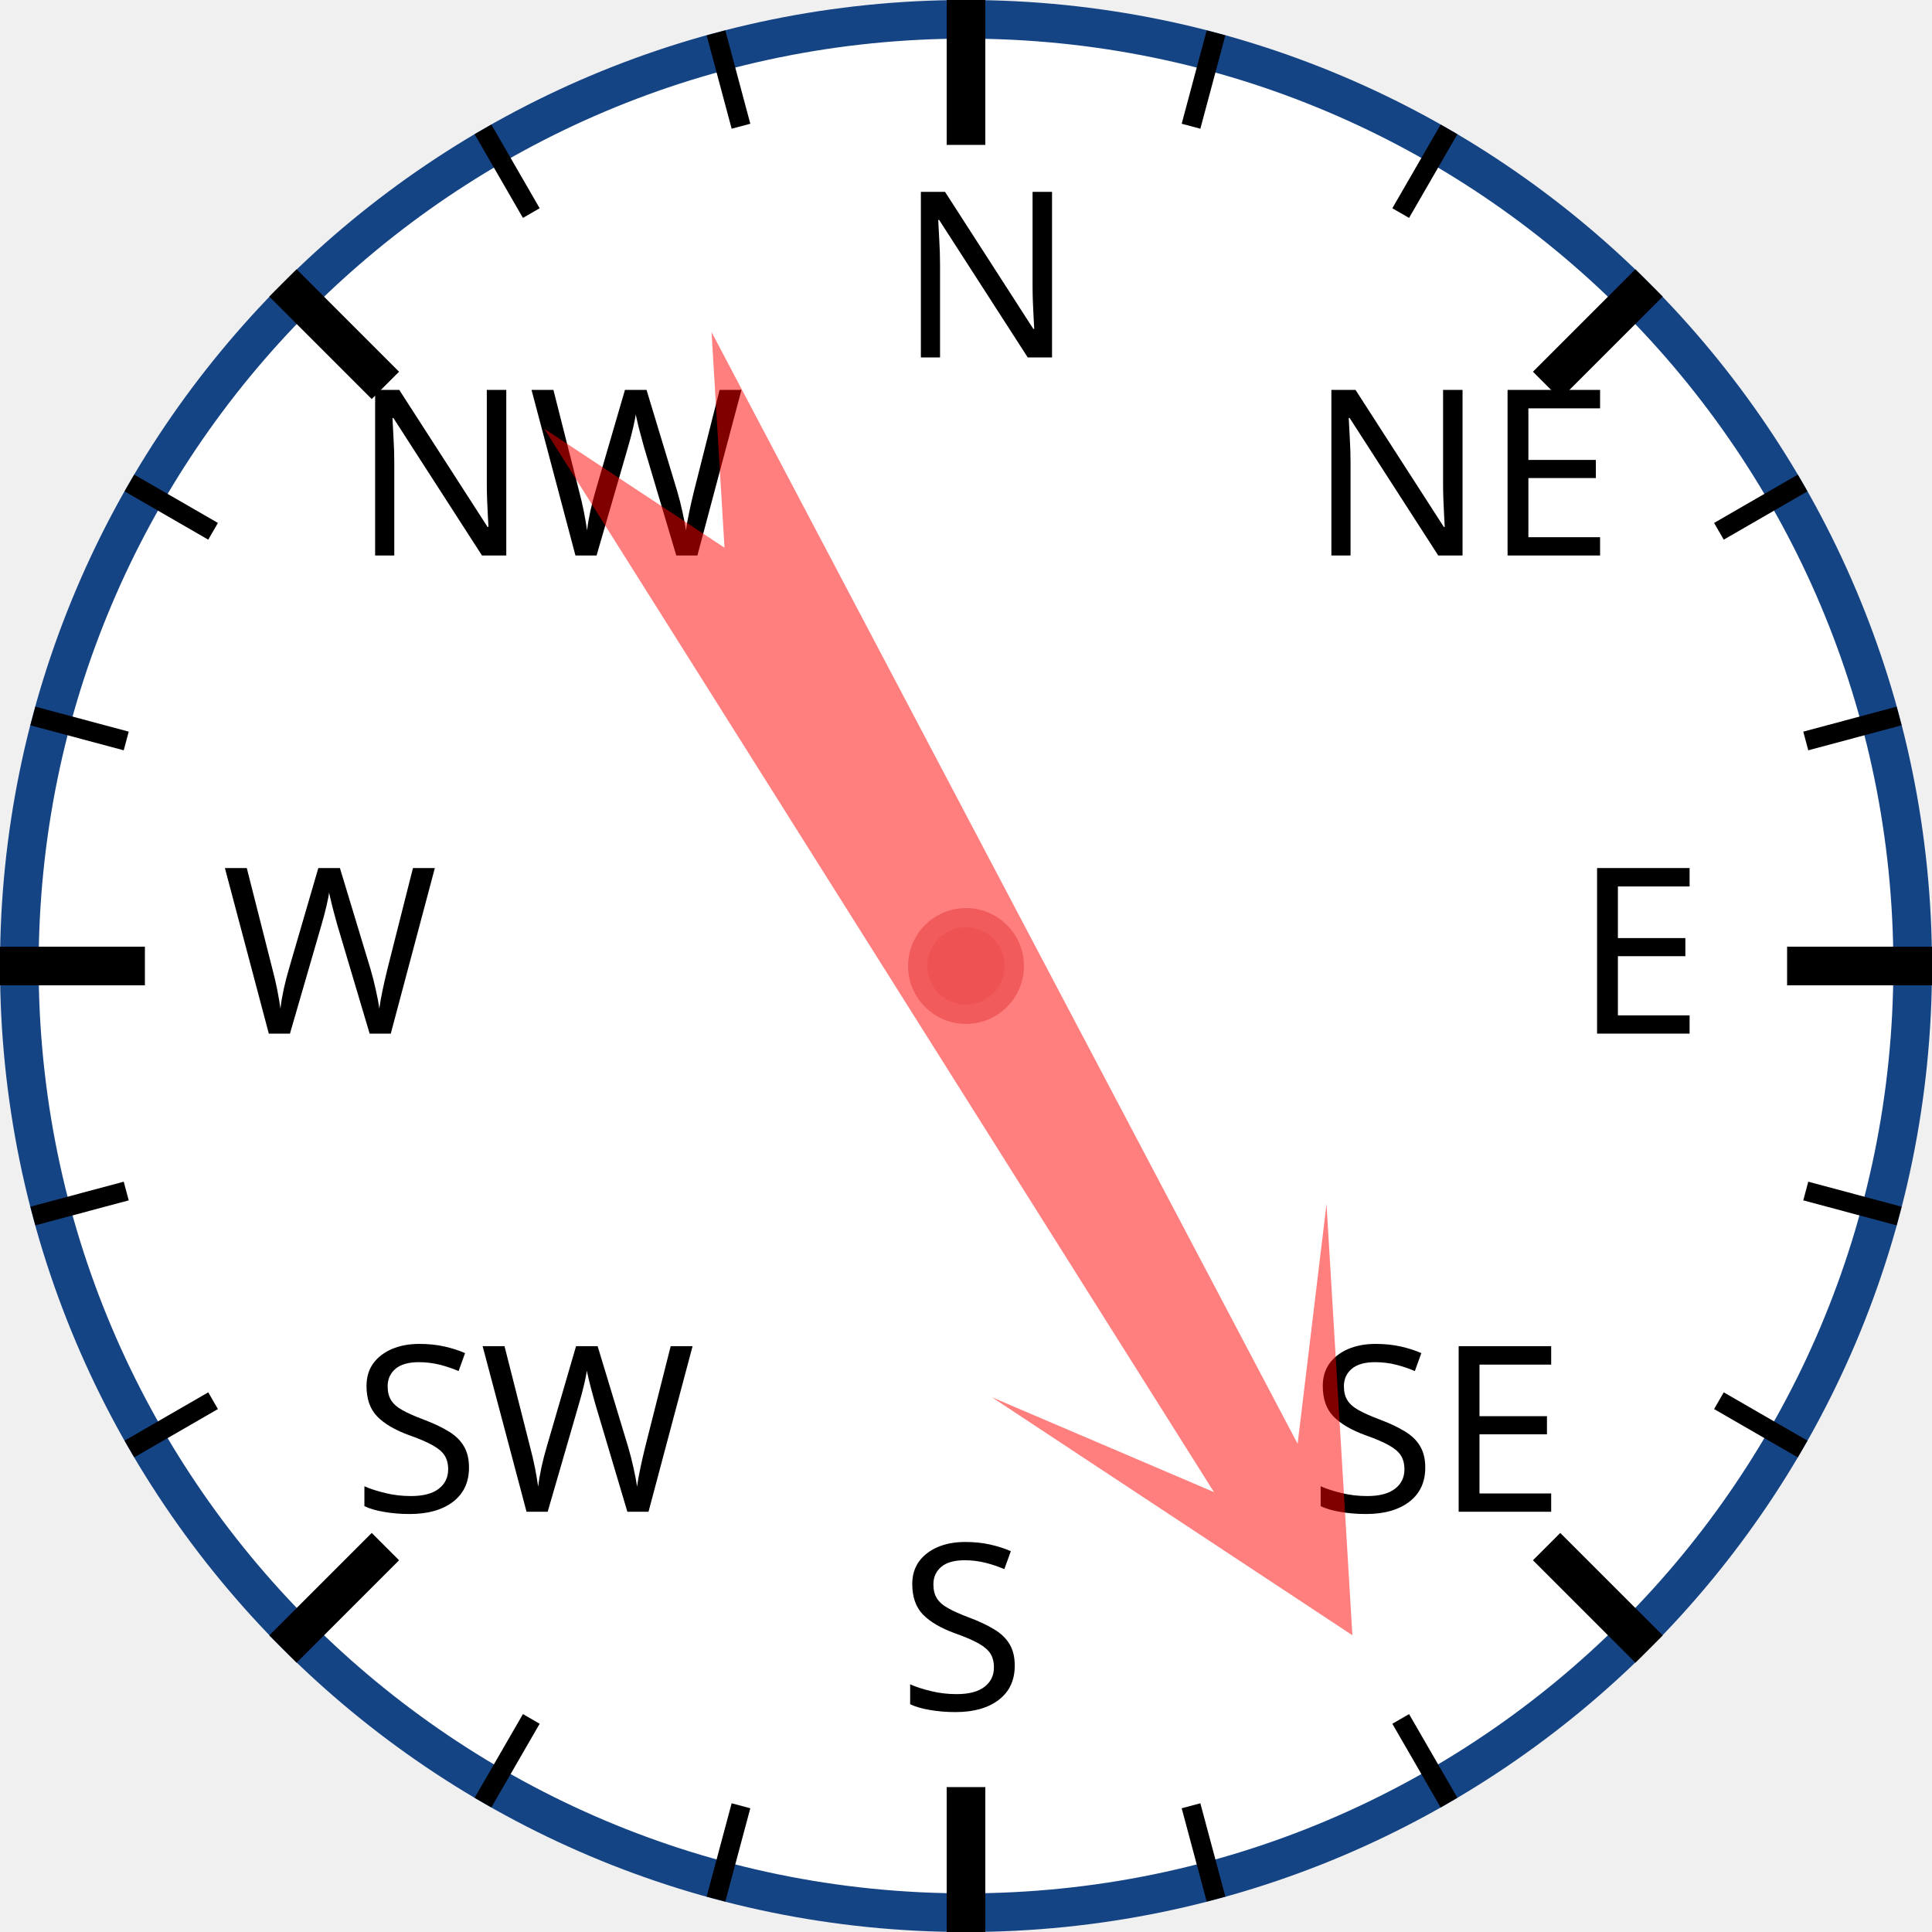
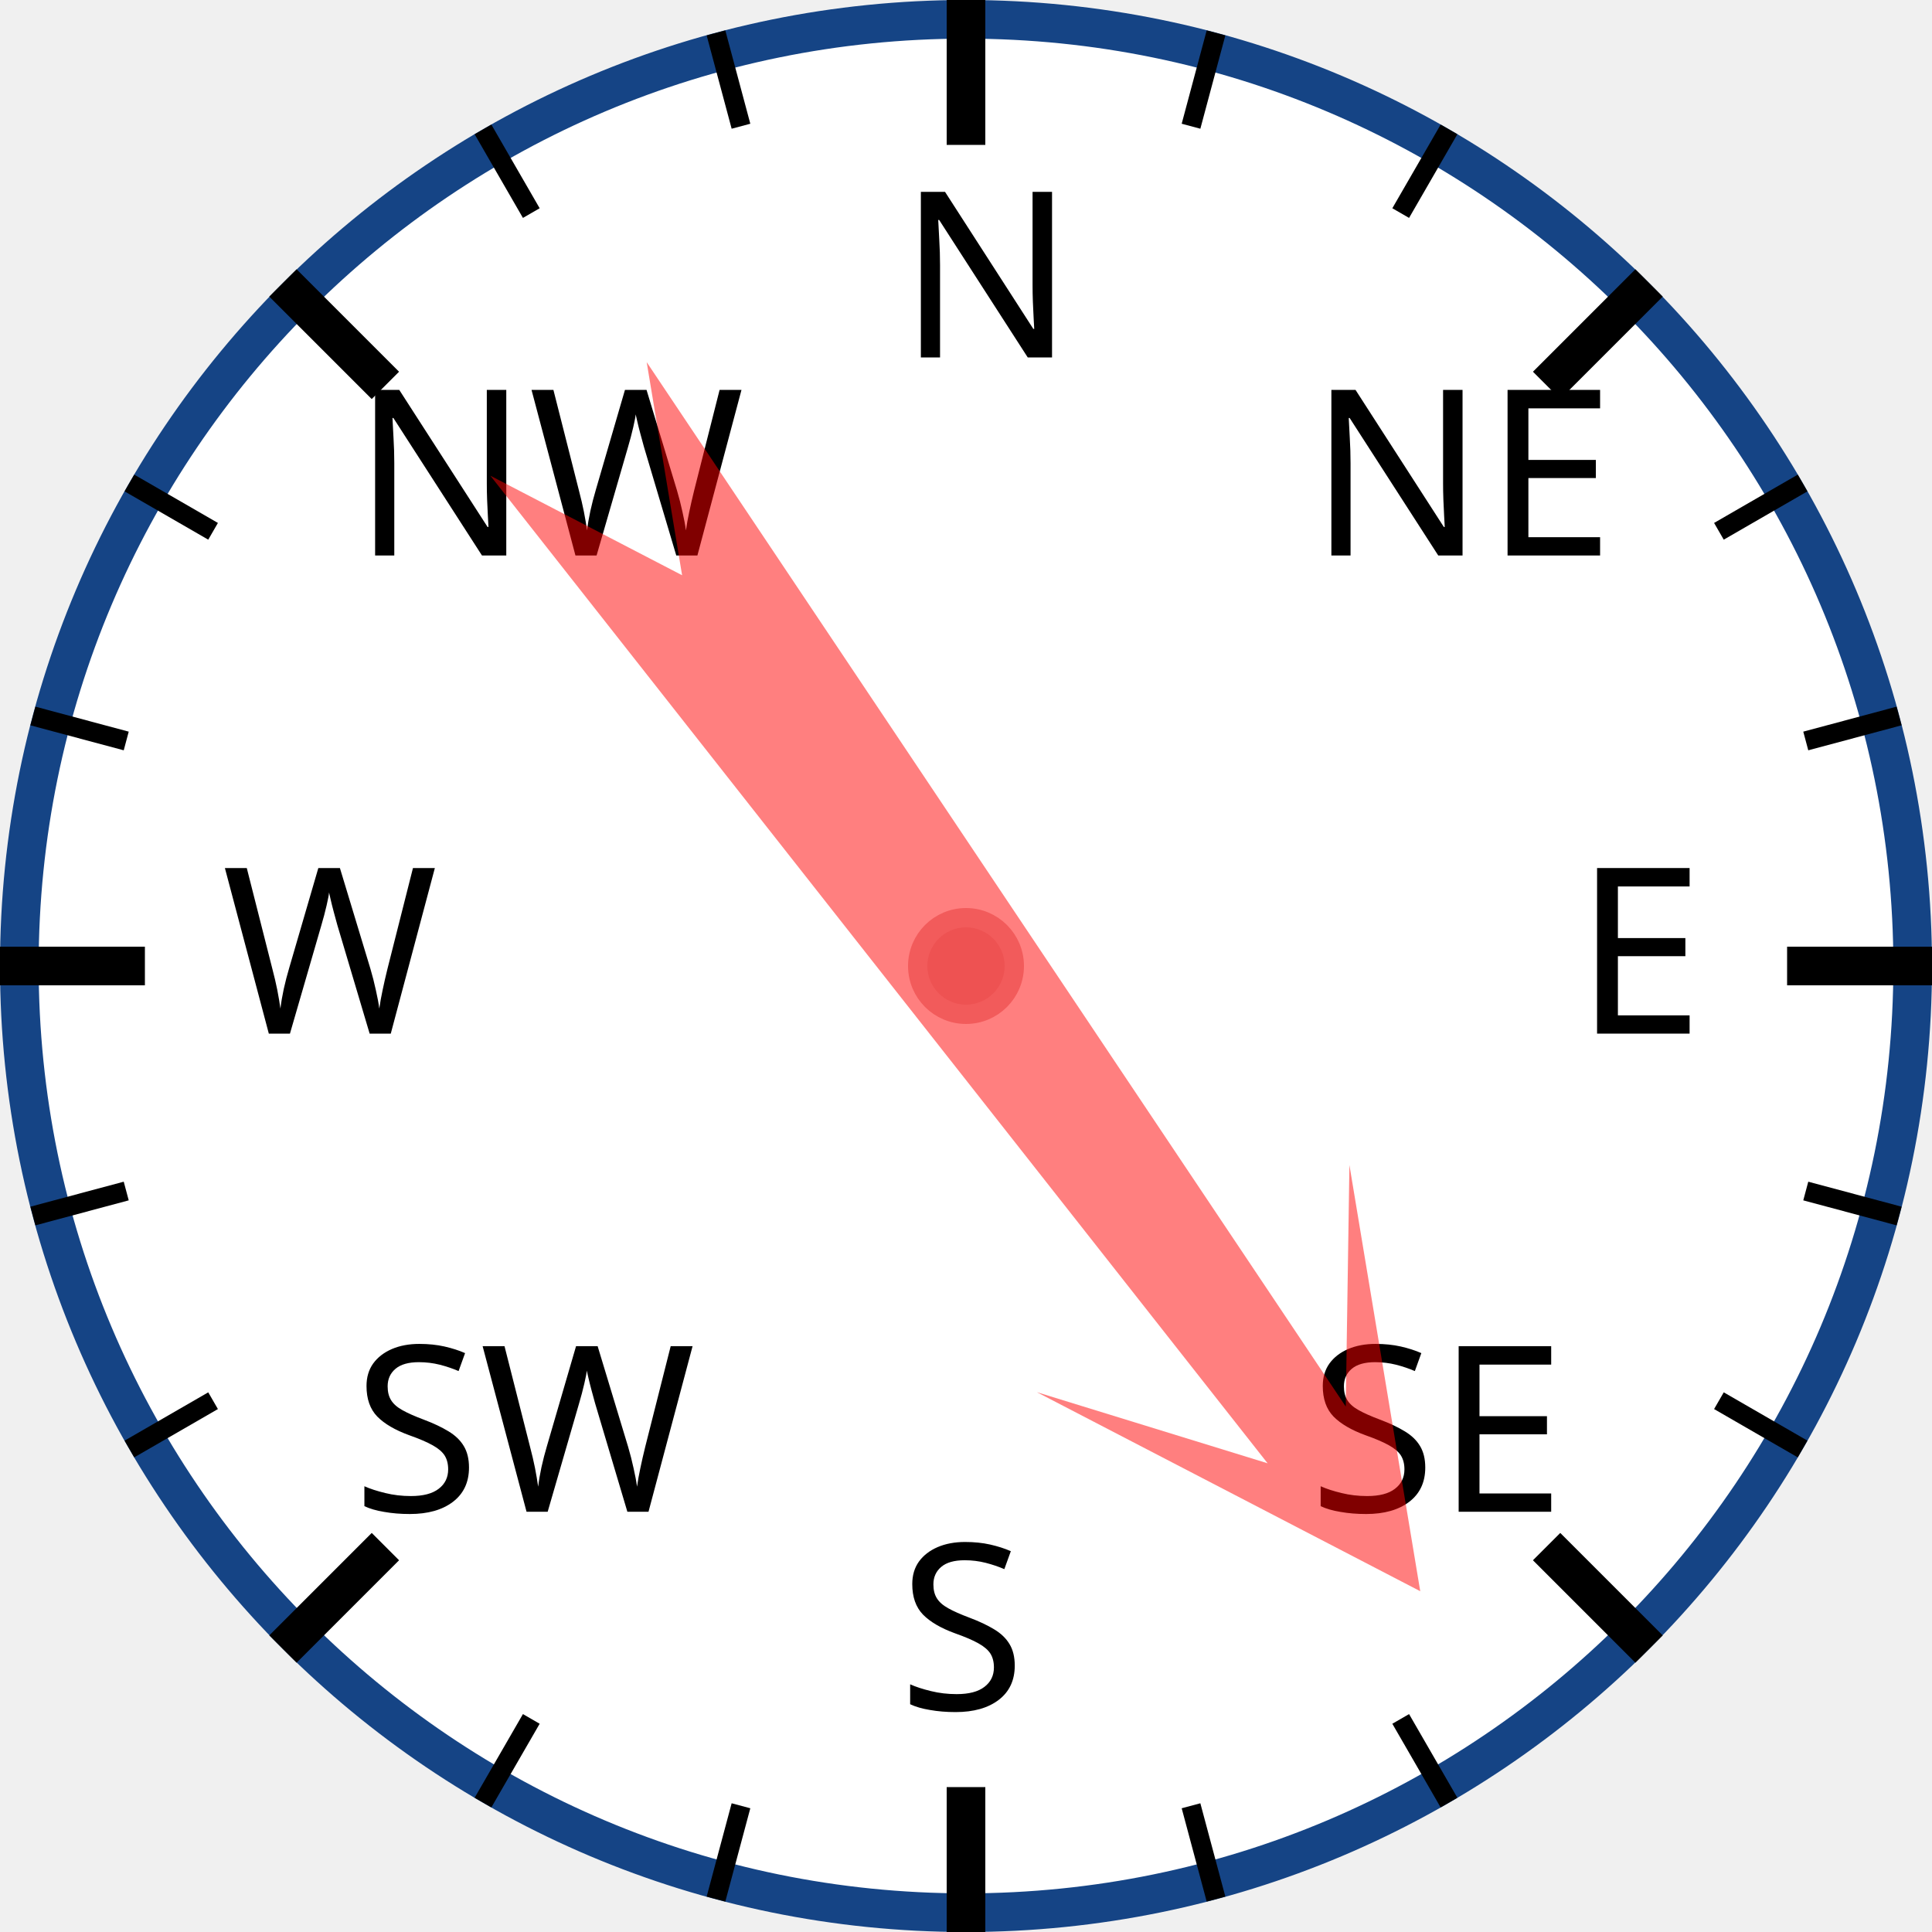
<svg xmlns="http://www.w3.org/2000/svg" width="120px" height="120px" viewBox="0 0 200 200">
  <circle cx="100" cy="100" r="98" style="fill: white; stroke: #154485; stroke-width: 4;" />
  <text x="93.0" y="37.0" style="font-family: sans-serif; font-size: 18pt;">N</text>
  <line x1="100.0" y1="0.0" x2="100.0" y2="15.0" style="stroke: black; stroke-width: 4;" />
  <line x1="74.118" y1="3.407" x2="76.706" y2="13.067" style="stroke: black; stroke-width: 2;" />
  <line x1="50" y1="13.397" x2="55" y2="22.058" style="stroke: black; stroke-width: 2;" />
  <text x="36.503" y="57.503" style="font-family: sans-serif; font-size: 18pt;">NW</text>
  <line x1="29.289" y1="29.289" x2="39.896" y2="39.896" style="stroke: black; stroke-width: 4;" />
  <line x1="13.397" y1="50" x2="22.058" y2="55" style="stroke: black; stroke-width: 2;" />
  <line x1="3.407" y1="74.118" x2="13.067" y2="76.706" style="stroke: black; stroke-width: 2;" />
  <text x="23.0" y="107.0" style="font-family: sans-serif; font-size: 18pt;">W</text>
  <line x1="0.0" y1="100.0" x2="15.0" y2="100.0" style="stroke: black; stroke-width: 4;" />
  <line x1="3.407" y1="125.882" x2="13.067" y2="123.294" style="stroke: black; stroke-width: 2;" />
  <line x1="13.397" y1="150" x2="22.058" y2="145" style="stroke: black; stroke-width: 2;" />
  <text x="36.503" y="156.497" style="font-family: sans-serif; font-size: 18pt;">SW</text>
  <line x1="29.289" y1="170.711" x2="39.896" y2="160.104" style="stroke: black; stroke-width: 4;" />
  <line x1="50" y1="186.603" x2="55" y2="177.942" style="stroke: black; stroke-width: 2;" />
  <line x1="74.118" y1="196.593" x2="76.706" y2="186.933" style="stroke: black; stroke-width: 2;" />
  <text x="93" y="177.0" style="font-family: sans-serif; font-size: 18pt;">S</text>
  <line x1="100" y1="200.0" x2="100" y2="185.0" style="stroke: black; stroke-width: 4;" />
  <line x1="125.882" y1="196.593" x2="123.294" y2="186.933" style="stroke: black; stroke-width: 2;" />
  <line x1="150.0" y1="186.603" x2="145.0" y2="177.942" style="stroke: black; stroke-width: 2;" />
  <text x="135.497" y="156.497" style="font-family: sans-serif; font-size: 18pt;">SE</text>
  <line x1="170.711" y1="170.711" x2="160.104" y2="160.104" style="stroke: black; stroke-width: 4;" />
  <line x1="186.603" y1="150" x2="177.942" y2="145" style="stroke: black; stroke-width: 2;" />
  <line x1="196.593" y1="125.882" x2="186.933" y2="123.294" style="stroke: black; stroke-width: 2;" />
  <text x="163.0" y="107" style="font-family: sans-serif; font-size: 18pt;">E</text>
  <line x1="200.0" y1="100" x2="185.0" y2="100" style="stroke: black; stroke-width: 4;" />
  <line x1="196.593" y1="74.118" x2="186.933" y2="76.706" style="stroke: black; stroke-width: 2;" />
  <line x1="186.603" y1="50" x2="177.942" y2="55" style="stroke: black; stroke-width: 2;" />
  <text x="135.497" y="57.503" style="font-family: sans-serif; font-size: 18pt;">NE</text>
  <line x1="170.711" y1="29.289" x2="160.104" y2="39.896" style="stroke: black; stroke-width: 4;" />
  <line x1="150" y1="13.397" x2="145" y2="22.058" style="stroke: black; stroke-width: 2;" />
  <line x1="125.882" y1="3.407" x2="123.294" y2="13.067" style="stroke: black; stroke-width: 2;" />
-   <polygon points="100 20 120 60 105 40 110 170 100 150 90 170 95 40 80 60" style="fill: red; fill-opacity: 0.5;" transform="rotate(150,100,100)" />
+   <polygon points="100 20 120 60 105 40 110 170 100 150 90 170 95 40 80 60" style="fill: red; fill-opacity: 0.5;" transform="rotate(144,100,100)" />
  <circle cx="100" cy="100" r="5" style="fill: #EE5252; stroke: #F25B5B; stroke-width: 2;" />
</svg>
